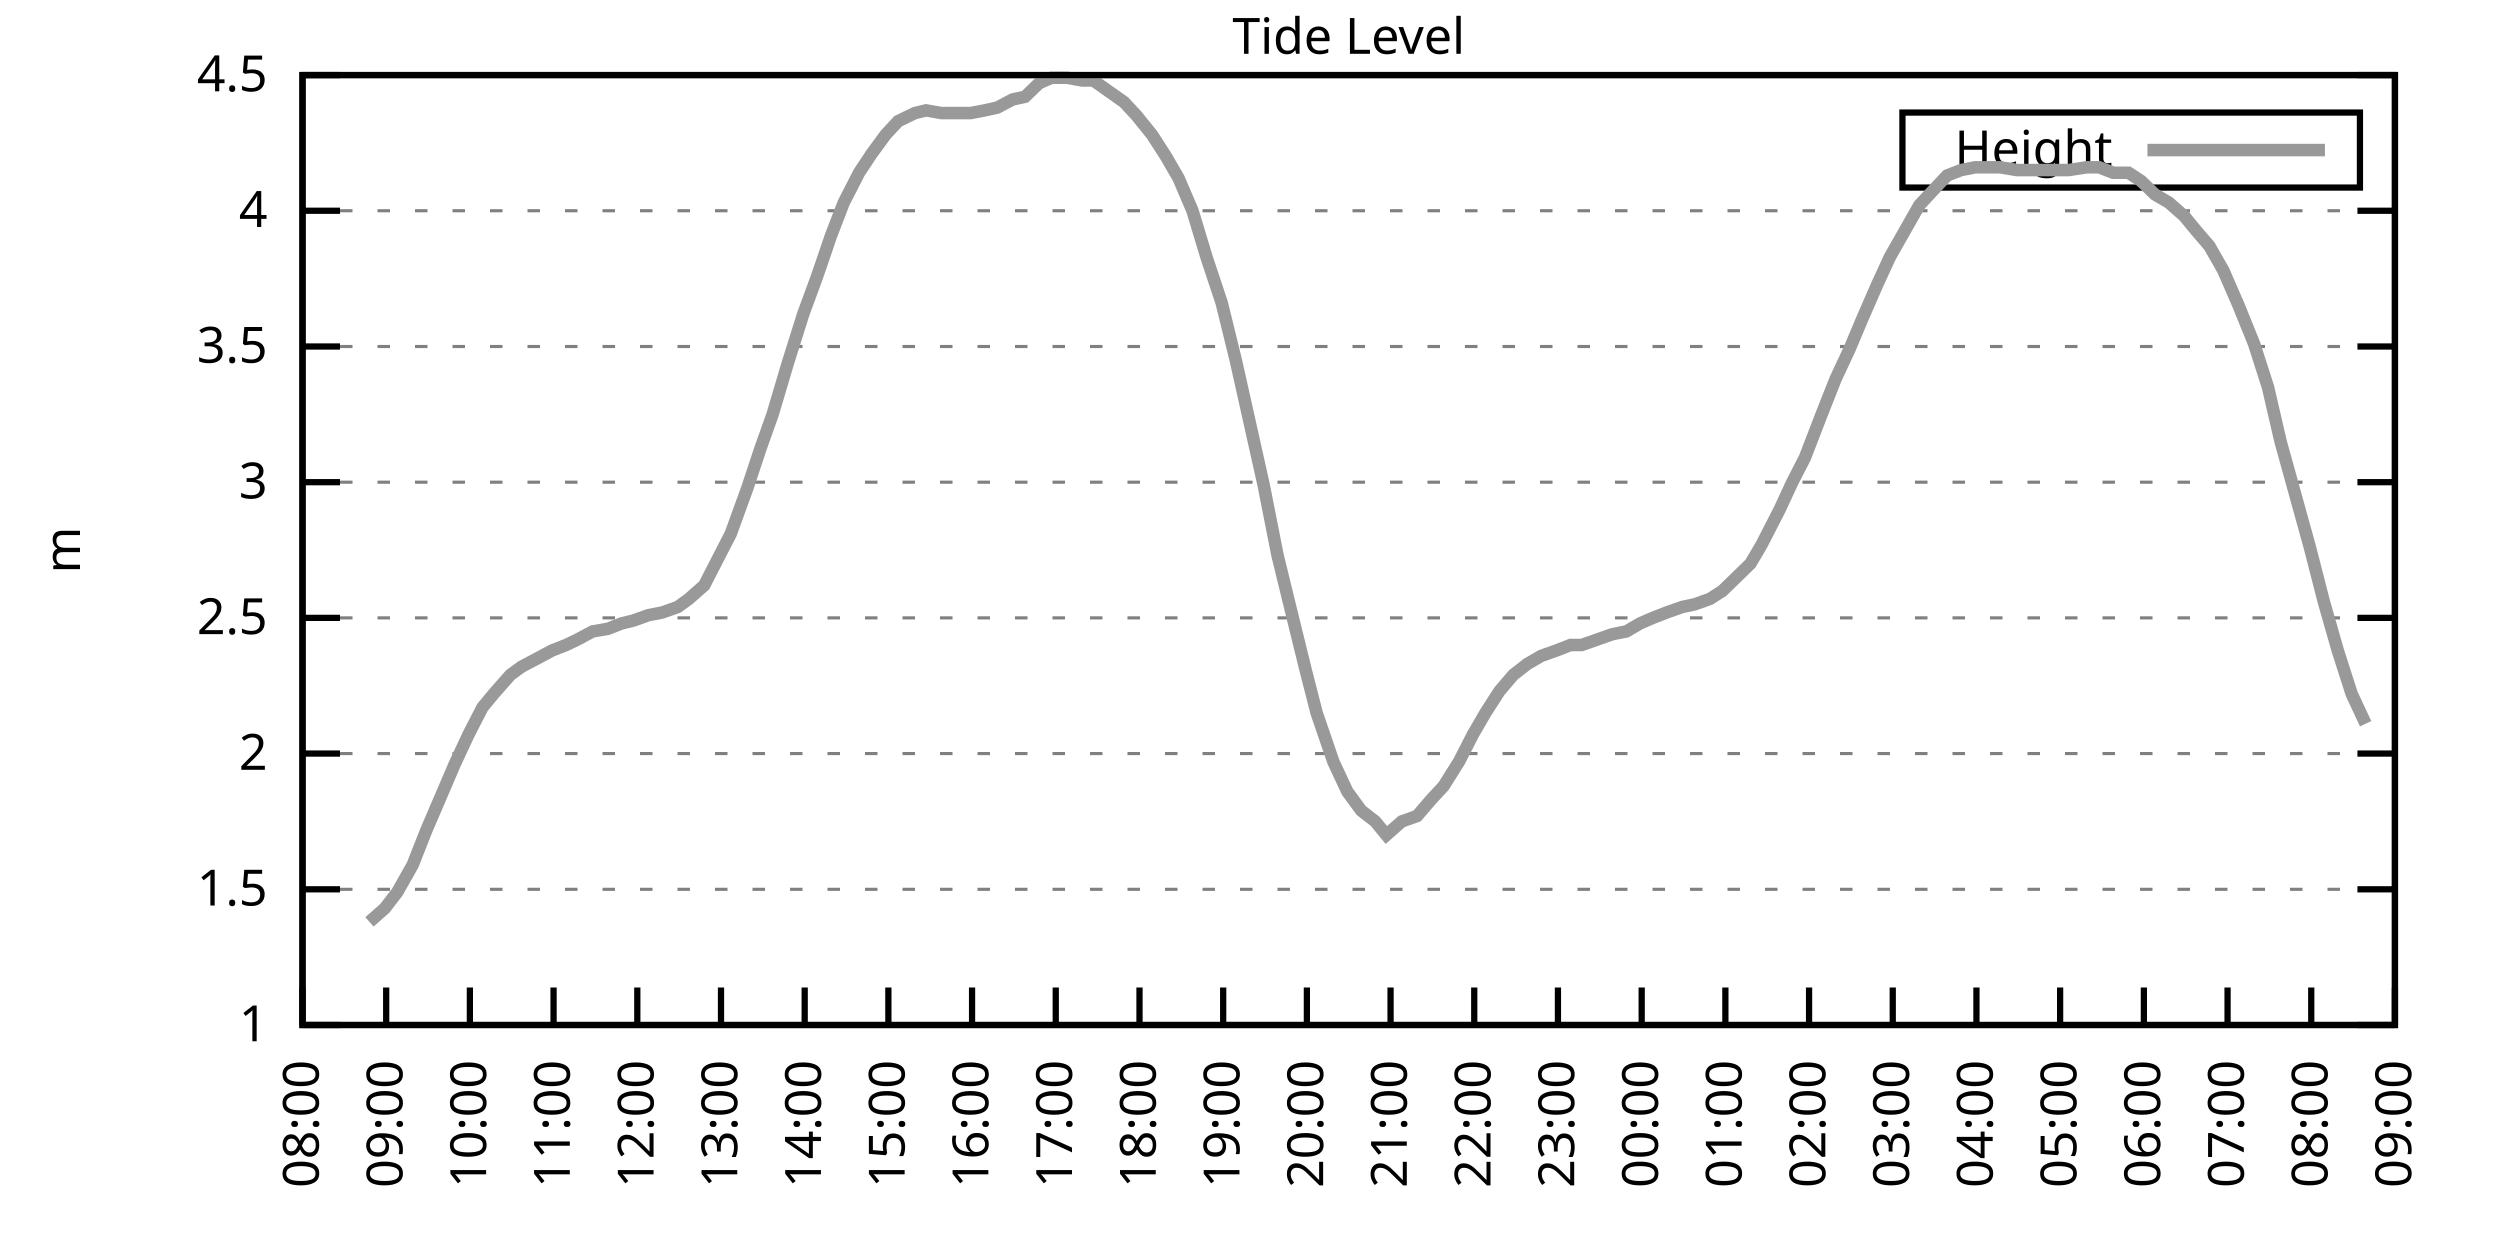
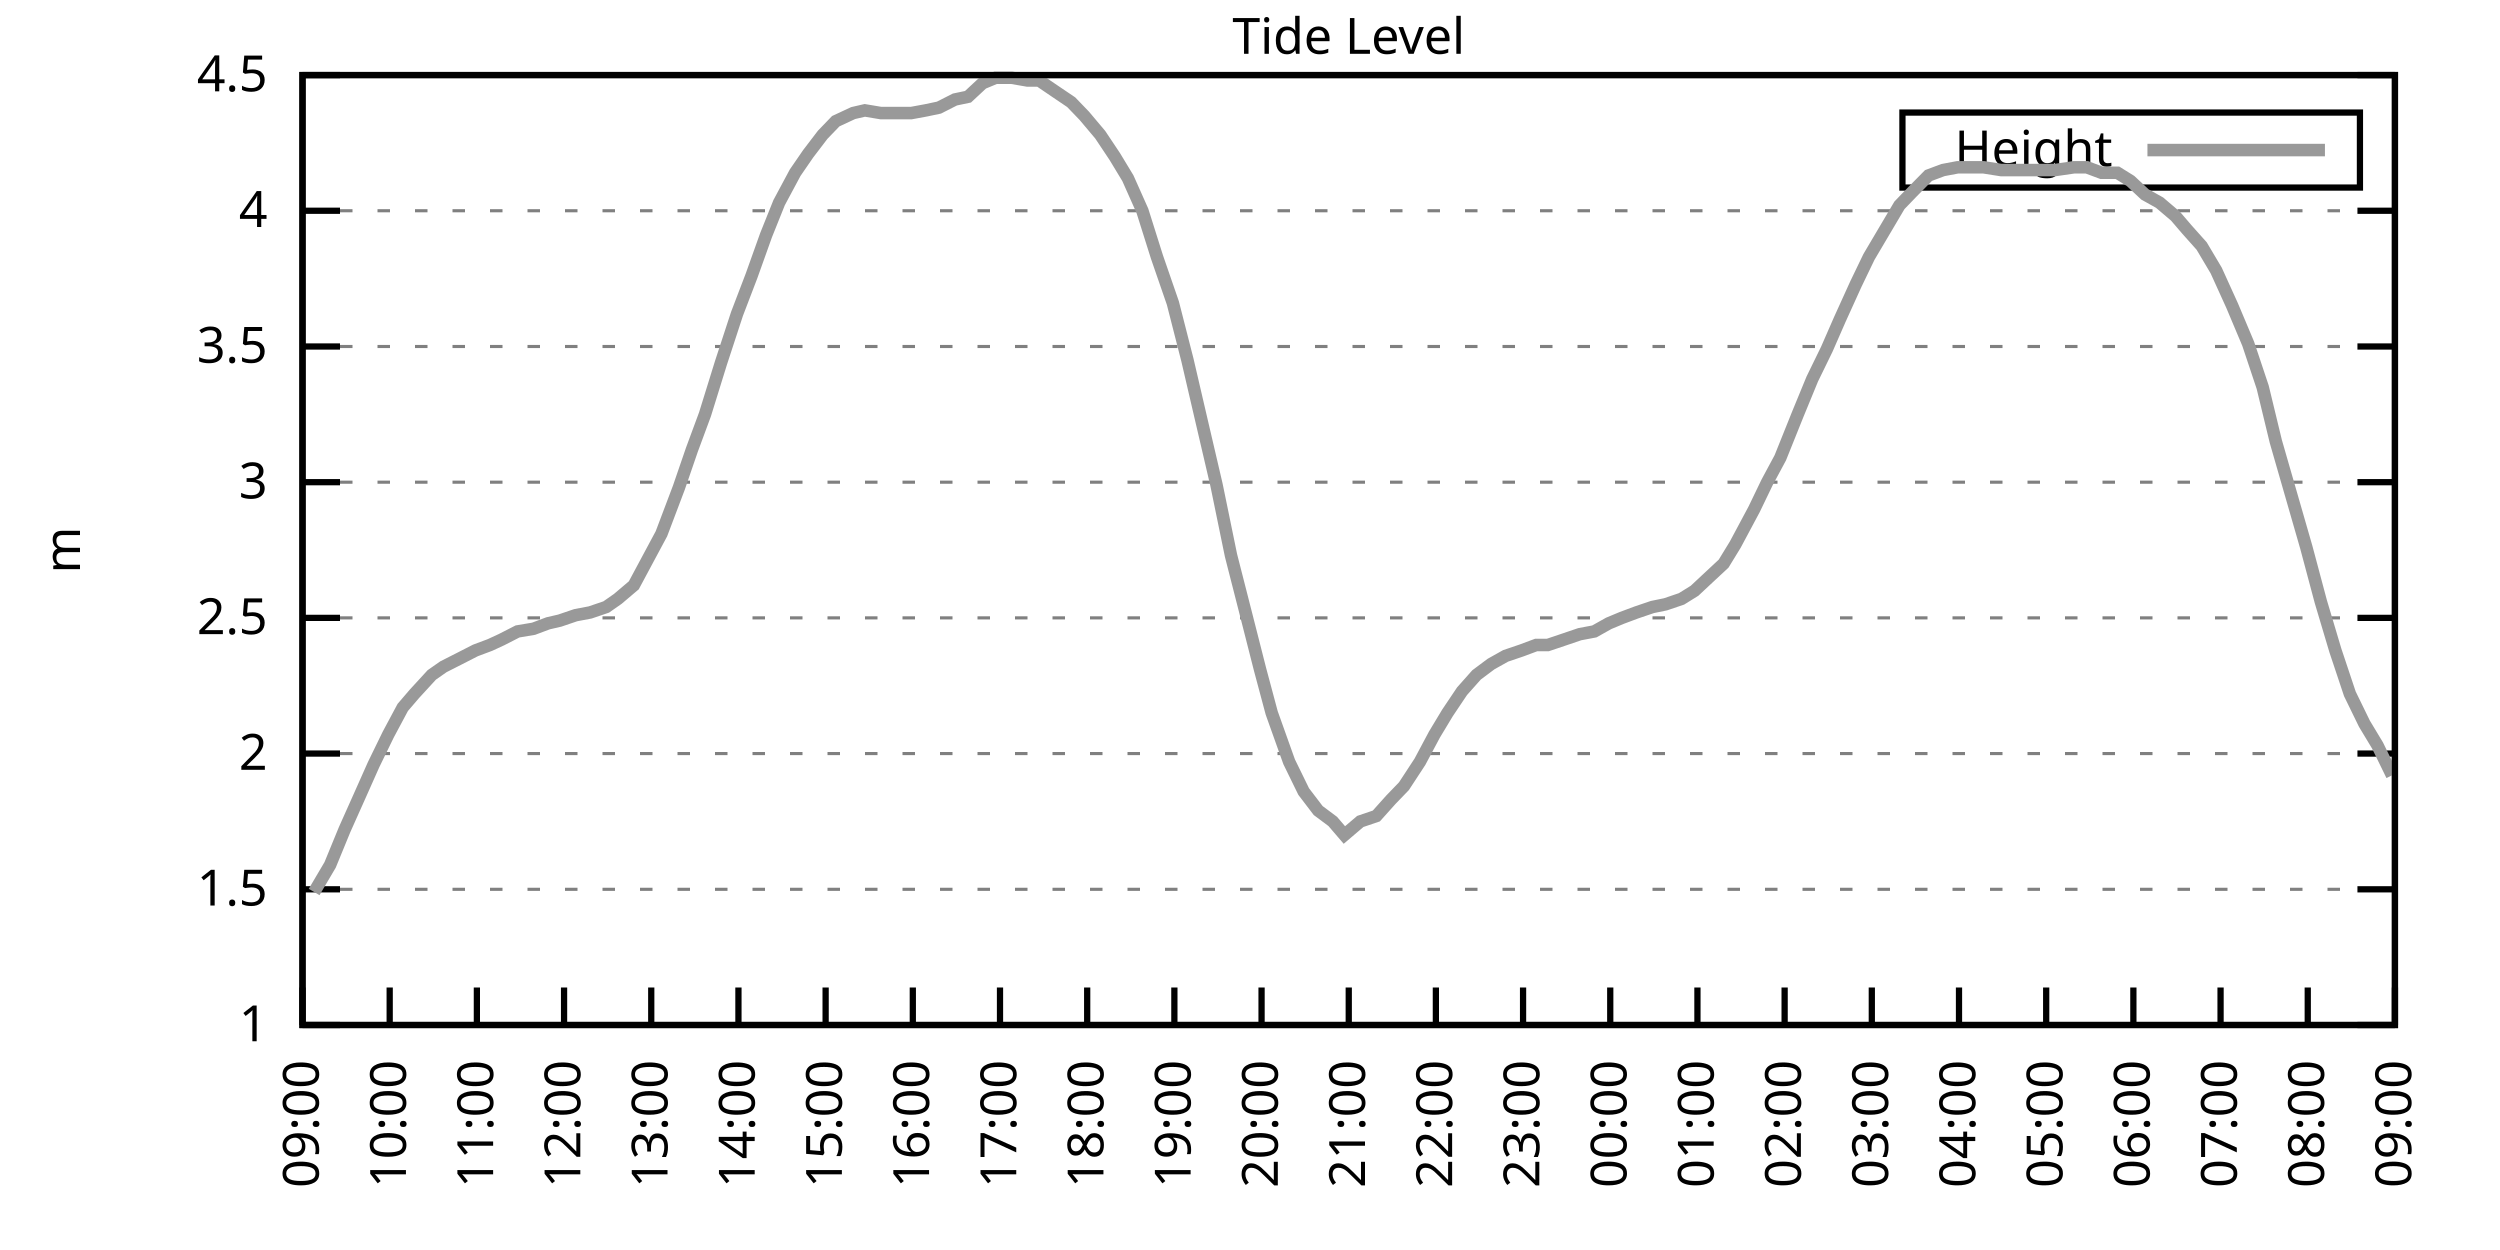
<svg xmlns="http://www.w3.org/2000/svg" xmlns:xlink="http://www.w3.org/1999/xlink" width="400" height="200" viewBox="0 0 400 200">
  <g id="gnuplot_canvas">
    <rect x="0" y="0" width="400" height="200" fill="none" />
    <defs>
      <circle id="gpDot" r="0.5" stroke-width="0.5" stroke="currentColor" />
      <path id="gpPt0" stroke-width="0.333" stroke="currentColor" d="M-1,0 h2 M0,-1 v2" />
      <path id="gpPt1" stroke-width="0.333" stroke="currentColor" d="M-1,-1 L1,1 M1,-1 L-1,1" />
      <path id="gpPt2" stroke-width="0.333" stroke="currentColor" d="M-1,0 L1,0 M0,-1 L0,1 M-1,-1 L1,1 M-1,1 L1,-1" />
      <rect id="gpPt3" stroke-width="0.333" stroke="currentColor" x="-1" y="-1" width="2" height="2" />
      <rect id="gpPt4" stroke-width="0.333" stroke="currentColor" fill="currentColor" x="-1" y="-1" width="2" height="2" />
      <circle id="gpPt5" stroke-width="0.333" stroke="currentColor" cx="0" cy="0" r="1" />
      <use xlink:href="#gpPt5" id="gpPt6" fill="currentColor" stroke="none" />
      <path id="gpPt7" stroke-width="0.333" stroke="currentColor" d="M0,-1.33 L-1.33,0.67 L1.33,0.67 z" />
      <use xlink:href="#gpPt7" id="gpPt8" fill="currentColor" stroke="none" />
      <use xlink:href="#gpPt7" id="gpPt9" stroke="currentColor" transform="rotate(180)" />
      <use xlink:href="#gpPt9" id="gpPt10" fill="currentColor" stroke="none" />
      <use xlink:href="#gpPt3" id="gpPt11" stroke="currentColor" transform="rotate(45)" />
      <use xlink:href="#gpPt11" id="gpPt12" fill="currentColor" stroke="none" />
      <path id="gpPt13" stroke-width="0.333" stroke="currentColor" d="M0,1.330 L1.265,0.411 L0.782,-1.067 L-0.782,-1.076 L-1.265,0.411 z" />
      <use xlink:href="#gpPt13" id="gpPt14" fill="currentColor" stroke="none" />
      <filter id="textbox" filterUnits="objectBoundingBox" x="0" y="0" height="1" width="1">
        <feFlood flood-color="white" flood-opacity="1" result="bgnd" />
        <feComposite in="SourceGraphic" in2="bgnd" operator="atop" />
      </filter>
      <filter id="greybox" filterUnits="objectBoundingBox" x="0" y="0" height="1" width="1">
        <feFlood flood-color="lightgrey" flood-opacity="1" result="grey" />
        <feComposite in="SourceGraphic" in2="grey" operator="atop" />
      </filter>
    </defs>
    <g fill="none" color="white" stroke="currentColor" stroke-width="1.00" stroke-linecap="butt" stroke-linejoin="miter">
</g>
    <g fill="none" color="black" stroke="currentColor" stroke-width="1.00" stroke-linecap="butt" stroke-linejoin="miter">
      <g stroke="none" shape-rendering="crispEdges">
        <polygon fill="rgb(255, 255, 255)" points="48.40,164.00 383.18,164.00 383.18,12.02 48.40,12.02 " />
      </g>
    </g>
    <g fill="none" color="black" stroke="currentColor" stroke-width="1.00" stroke-linecap="butt" stroke-linejoin="miter">
</g>
    <g fill="none" color="black" stroke="black" stroke-width="0.50" stroke-linecap="butt" stroke-linejoin="miter">
</g>
    <g fill="none" color="gray" stroke="currentColor" stroke-width="0.50" stroke-linecap="butt" stroke-linejoin="miter">
      <path stroke="gray" stroke-dasharray="2,4" class="gridline" d="M48.40,164.00 L383.19,164.00  " />
    </g>
    <g fill="none" color="gray" stroke="gray" stroke-width="1.00" stroke-linecap="butt" stroke-linejoin="miter">
</g>
    <g fill="none" color="black" stroke="currentColor" stroke-width="1.00" stroke-linecap="butt" stroke-linejoin="miter">
      <path stroke="black" d="M48.40,164.00 L54.40,164.00 M383.19,164.00 L377.19,164.00  " />
      <g transform="translate(42.80,166.60)" stroke="none" fill="black" font-family="Sans" font-size="8.00" text-anchor="end">
        <text>
          <tspan font-family="Sans"> 1</tspan>
        </text>
      </g>
    </g>
    <g fill="none" color="black" stroke="currentColor" stroke-width="1.00" stroke-linecap="butt" stroke-linejoin="miter">
</g>
    <g fill="none" color="black" stroke="black" stroke-width="0.50" stroke-linecap="butt" stroke-linejoin="miter">
</g>
    <g fill="none" color="gray" stroke="currentColor" stroke-width="0.50" stroke-linecap="butt" stroke-linejoin="miter">
      <path stroke="gray" stroke-dasharray="2,4" class="gridline" d="M48.40,142.29 L383.19,142.29  " />
    </g>
    <g fill="none" color="gray" stroke="gray" stroke-width="1.00" stroke-linecap="butt" stroke-linejoin="miter">
</g>
    <g fill="none" color="black" stroke="currentColor" stroke-width="1.00" stroke-linecap="butt" stroke-linejoin="miter">
      <path stroke="black" d="M48.40,142.29 L54.40,142.29 M383.19,142.29 L377.19,142.29  " />
      <g transform="translate(42.80,144.89)" stroke="none" fill="black" font-family="Sans" font-size="8.00" text-anchor="end">
        <text>
          <tspan font-family="Sans"> 1.5</tspan>
        </text>
      </g>
    </g>
    <g fill="none" color="black" stroke="currentColor" stroke-width="1.00" stroke-linecap="butt" stroke-linejoin="miter">
</g>
    <g fill="none" color="black" stroke="black" stroke-width="0.50" stroke-linecap="butt" stroke-linejoin="miter">
</g>
    <g fill="none" color="gray" stroke="currentColor" stroke-width="0.50" stroke-linecap="butt" stroke-linejoin="miter">
      <path stroke="gray" stroke-dasharray="2,4" class="gridline" d="M48.40,120.57 L383.19,120.57  " />
    </g>
    <g fill="none" color="gray" stroke="gray" stroke-width="1.00" stroke-linecap="butt" stroke-linejoin="miter">
</g>
    <g fill="none" color="black" stroke="currentColor" stroke-width="1.00" stroke-linecap="butt" stroke-linejoin="miter">
      <path stroke="black" d="M48.40,120.57 L54.40,120.57 M383.19,120.57 L377.19,120.57  " />
      <g transform="translate(42.80,123.17)" stroke="none" fill="black" font-family="Sans" font-size="8.00" text-anchor="end">
        <text>
          <tspan font-family="Sans"> 2</tspan>
        </text>
      </g>
    </g>
    <g fill="none" color="black" stroke="currentColor" stroke-width="1.00" stroke-linecap="butt" stroke-linejoin="miter">
</g>
    <g fill="none" color="black" stroke="black" stroke-width="0.50" stroke-linecap="butt" stroke-linejoin="miter">
</g>
    <g fill="none" color="gray" stroke="currentColor" stroke-width="0.50" stroke-linecap="butt" stroke-linejoin="miter">
      <path stroke="gray" stroke-dasharray="2,4" class="gridline" d="M48.40,98.86 L383.19,98.86  " />
    </g>
    <g fill="none" color="gray" stroke="gray" stroke-width="1.00" stroke-linecap="butt" stroke-linejoin="miter">
</g>
    <g fill="none" color="black" stroke="currentColor" stroke-width="1.00" stroke-linecap="butt" stroke-linejoin="miter">
      <path stroke="black" d="M48.40,98.86 L54.40,98.86 M383.19,98.86 L377.19,98.86  " />
      <g transform="translate(42.80,101.46)" stroke="none" fill="black" font-family="Sans" font-size="8.00" text-anchor="end">
        <text>
          <tspan font-family="Sans"> 2.5</tspan>
        </text>
      </g>
    </g>
    <g fill="none" color="black" stroke="currentColor" stroke-width="1.00" stroke-linecap="butt" stroke-linejoin="miter">
</g>
    <g fill="none" color="black" stroke="black" stroke-width="0.50" stroke-linecap="butt" stroke-linejoin="miter">
</g>
    <g fill="none" color="gray" stroke="currentColor" stroke-width="0.50" stroke-linecap="butt" stroke-linejoin="miter">
      <path stroke="gray" stroke-dasharray="2,4" class="gridline" d="M48.40,77.15 L383.19,77.15  " />
    </g>
    <g fill="none" color="gray" stroke="gray" stroke-width="1.00" stroke-linecap="butt" stroke-linejoin="miter">
</g>
    <g fill="none" color="black" stroke="currentColor" stroke-width="1.00" stroke-linecap="butt" stroke-linejoin="miter">
      <path stroke="black" d="M48.40,77.15 L54.40,77.15 M383.19,77.15 L377.19,77.15  " />
      <g transform="translate(42.80,79.75)" stroke="none" fill="black" font-family="Sans" font-size="8.00" text-anchor="end">
        <text>
          <tspan font-family="Sans"> 3</tspan>
        </text>
      </g>
    </g>
    <g fill="none" color="black" stroke="currentColor" stroke-width="1.00" stroke-linecap="butt" stroke-linejoin="miter">
</g>
    <g fill="none" color="black" stroke="black" stroke-width="0.50" stroke-linecap="butt" stroke-linejoin="miter">
</g>
    <g fill="none" color="gray" stroke="currentColor" stroke-width="0.50" stroke-linecap="butt" stroke-linejoin="miter">
      <path stroke="gray" stroke-dasharray="2,4" class="gridline" d="M48.40,55.44 L383.19,55.44  " />
    </g>
    <g fill="none" color="gray" stroke="gray" stroke-width="1.00" stroke-linecap="butt" stroke-linejoin="miter">
</g>
    <g fill="none" color="black" stroke="currentColor" stroke-width="1.00" stroke-linecap="butt" stroke-linejoin="miter">
      <path stroke="black" d="M48.40,55.44 L54.40,55.44 M383.19,55.44 L377.19,55.44  " />
      <g transform="translate(42.80,58.04)" stroke="none" fill="black" font-family="Sans" font-size="8.00" text-anchor="end">
        <text>
          <tspan font-family="Sans"> 3.5</tspan>
        </text>
      </g>
    </g>
    <g fill="none" color="black" stroke="currentColor" stroke-width="1.00" stroke-linecap="butt" stroke-linejoin="miter">
</g>
    <g fill="none" color="black" stroke="black" stroke-width="0.50" stroke-linecap="butt" stroke-linejoin="miter">
</g>
    <g fill="none" color="gray" stroke="currentColor" stroke-width="0.50" stroke-linecap="butt" stroke-linejoin="miter">
      <path stroke="gray" stroke-dasharray="2,4" class="gridline" d="M48.40,33.72 L383.19,33.72  " />
    </g>
    <g fill="none" color="gray" stroke="gray" stroke-width="1.00" stroke-linecap="butt" stroke-linejoin="miter">
</g>
    <g fill="none" color="black" stroke="currentColor" stroke-width="1.00" stroke-linecap="butt" stroke-linejoin="miter">
      <path stroke="black" d="M48.40,33.72 L54.40,33.72 M383.19,33.72 L377.19,33.72  " />
      <g transform="translate(42.80,36.32)" stroke="none" fill="black" font-family="Sans" font-size="8.00" text-anchor="end">
        <text>
          <tspan font-family="Sans"> 4</tspan>
        </text>
      </g>
    </g>
    <g fill="none" color="black" stroke="currentColor" stroke-width="1.00" stroke-linecap="butt" stroke-linejoin="miter">
</g>
    <g fill="none" color="black" stroke="black" stroke-width="0.50" stroke-linecap="butt" stroke-linejoin="miter">
</g>
    <g fill="none" color="gray" stroke="currentColor" stroke-width="0.50" stroke-linecap="butt" stroke-linejoin="miter">
      <path stroke="gray" stroke-dasharray="2,4" class="gridline" d="M48.40,12.01 L383.19,12.01  " />
    </g>
    <g fill="none" color="gray" stroke="gray" stroke-width="1.00" stroke-linecap="butt" stroke-linejoin="miter">
</g>
    <g fill="none" color="black" stroke="currentColor" stroke-width="1.00" stroke-linecap="butt" stroke-linejoin="miter">
      <path stroke="black" d="M48.40,12.01 L54.40,12.01 M383.19,12.01 L377.19,12.01  " />
      <g transform="translate(42.80,14.61)" stroke="none" fill="black" font-family="Sans" font-size="8.00" text-anchor="end">
        <text>
          <tspan font-family="Sans"> 4.5</tspan>
        </text>
      </g>
    </g>
    <g fill="none" color="black" stroke="currentColor" stroke-width="1.00" stroke-linecap="butt" stroke-linejoin="miter">
      <path stroke="black" d="M48.40,164.00 L48.40,158.00  " />
      <g transform="translate(51.00,169.60) rotate(270.00)" stroke="none" fill="black" font-family="Sans" font-size="8.00" text-anchor="end">
        <text>
-           <tspan font-family="Sans">08:00</tspan>
-         </text>
-       </g>
-     </g>
-     <g fill="none" color="black" stroke="currentColor" stroke-width="1.00" stroke-linecap="butt" stroke-linejoin="miter">
-       <path stroke="black" d="M61.79,164.00 L61.79,158.00  " />
-       <g transform="translate(64.39,169.60) rotate(270.00)" stroke="none" fill="black" font-family="Sans" font-size="8.00" text-anchor="end">
-         <text>
          <tspan font-family="Sans">09:00</tspan>
        </text>
      </g>
    </g>
    <g fill="none" color="black" stroke="currentColor" stroke-width="1.00" stroke-linecap="butt" stroke-linejoin="miter">
-       <path stroke="black" d="M75.18,164.00 L75.18,158.00  " />
-       <g transform="translate(77.78,169.60) rotate(270.00)" stroke="none" fill="black" font-family="Sans" font-size="8.00" text-anchor="end">
+       <path stroke="black" d="M62.35,164.00 L62.35,158.00  " />
+       <g transform="translate(64.95,169.60) rotate(270.00)" stroke="none" fill="black" font-family="Sans" font-size="8.00" text-anchor="end">
        <text>
          <tspan font-family="Sans">10:00</tspan>
        </text>
      </g>
    </g>
    <g fill="none" color="black" stroke="currentColor" stroke-width="1.00" stroke-linecap="butt" stroke-linejoin="miter">
-       <path stroke="black" d="M88.57,164.00 L88.57,158.00  " />
-       <g transform="translate(91.17,169.60) rotate(270.00)" stroke="none" fill="black" font-family="Sans" font-size="8.00" text-anchor="end">
+       <path stroke="black" d="M76.30,164.00 L76.30,158.00  " />
+       <g transform="translate(78.90,169.60) rotate(270.00)" stroke="none" fill="black" font-family="Sans" font-size="8.00" text-anchor="end">
        <text>
          <tspan font-family="Sans">11:00</tspan>
        </text>
      </g>
    </g>
    <g fill="none" color="black" stroke="currentColor" stroke-width="1.00" stroke-linecap="butt" stroke-linejoin="miter">
-       <path stroke="black" d="M101.97,164.00 L101.97,158.00  " />
-       <g transform="translate(104.57,169.60) rotate(270.00)" stroke="none" fill="black" font-family="Sans" font-size="8.00" text-anchor="end">
+       <path stroke="black" d="M90.25,164.00 L90.25,158.00  " />
+       <g transform="translate(92.85,169.60) rotate(270.00)" stroke="none" fill="black" font-family="Sans" font-size="8.00" text-anchor="end">
        <text>
          <tspan font-family="Sans">12:00</tspan>
        </text>
      </g>
    </g>
    <g fill="none" color="black" stroke="currentColor" stroke-width="1.00" stroke-linecap="butt" stroke-linejoin="miter">
-       <path stroke="black" d="M115.36,164.00 L115.36,158.00  " />
-       <g transform="translate(117.96,169.60) rotate(270.00)" stroke="none" fill="black" font-family="Sans" font-size="8.00" text-anchor="end">
+       <path stroke="black" d="M104.20,164.00 L104.20,158.00  " />
+       <g transform="translate(106.80,169.60) rotate(270.00)" stroke="none" fill="black" font-family="Sans" font-size="8.00" text-anchor="end">
        <text>
          <tspan font-family="Sans">13:00</tspan>
        </text>
      </g>
    </g>
    <g fill="none" color="black" stroke="currentColor" stroke-width="1.00" stroke-linecap="butt" stroke-linejoin="miter">
-       <path stroke="black" d="M128.75,164.00 L128.75,158.00  " />
-       <g transform="translate(131.35,169.60) rotate(270.00)" stroke="none" fill="black" font-family="Sans" font-size="8.00" text-anchor="end">
+       <path stroke="black" d="M118.15,164.00 L118.15,158.00  " />
+       <g transform="translate(120.75,169.60) rotate(270.00)" stroke="none" fill="black" font-family="Sans" font-size="8.00" text-anchor="end">
        <text>
          <tspan font-family="Sans">14:00</tspan>
        </text>
      </g>
    </g>
    <g fill="none" color="black" stroke="currentColor" stroke-width="1.00" stroke-linecap="butt" stroke-linejoin="miter">
-       <path stroke="black" d="M142.14,164.00 L142.14,158.00  " />
-       <g transform="translate(144.74,169.60) rotate(270.00)" stroke="none" fill="black" font-family="Sans" font-size="8.00" text-anchor="end">
+       <path stroke="black" d="M132.10,164.00 L132.10,158.00  " />
+       <g transform="translate(134.70,169.60) rotate(270.00)" stroke="none" fill="black" font-family="Sans" font-size="8.00" text-anchor="end">
        <text>
          <tspan font-family="Sans">15:00</tspan>
        </text>
      </g>
    </g>
    <g fill="none" color="black" stroke="currentColor" stroke-width="1.00" stroke-linecap="butt" stroke-linejoin="miter">
-       <path stroke="black" d="M155.53,164.00 L155.53,158.00  " />
-       <g transform="translate(158.13,169.60) rotate(270.00)" stroke="none" fill="black" font-family="Sans" font-size="8.00" text-anchor="end">
+       <path stroke="black" d="M146.05,164.00 L146.05,158.00  " />
+       <g transform="translate(148.65,169.60) rotate(270.00)" stroke="none" fill="black" font-family="Sans" font-size="8.00" text-anchor="end">
        <text>
          <tspan font-family="Sans">16:00</tspan>
        </text>
      </g>
    </g>
    <g fill="none" color="black" stroke="currentColor" stroke-width="1.00" stroke-linecap="butt" stroke-linejoin="miter">
-       <path stroke="black" d="M168.92,164.00 L168.92,158.00  " />
-       <g transform="translate(171.52,169.60) rotate(270.00)" stroke="none" fill="black" font-family="Sans" font-size="8.00" text-anchor="end">
+       <path stroke="black" d="M160.00,164.00 L160.00,158.00  " />
+       <g transform="translate(162.60,169.60) rotate(270.00)" stroke="none" fill="black" font-family="Sans" font-size="8.00" text-anchor="end">
        <text>
          <tspan font-family="Sans">17:00</tspan>
        </text>
      </g>
    </g>
    <g fill="none" color="black" stroke="currentColor" stroke-width="1.00" stroke-linecap="butt" stroke-linejoin="miter">
-       <path stroke="black" d="M182.32,164.00 L182.32,158.00  " />
-       <g transform="translate(184.92,169.60) rotate(270.00)" stroke="none" fill="black" font-family="Sans" font-size="8.00" text-anchor="end">
+       <path stroke="black" d="M173.95,164.00 L173.95,158.00  " />
+       <g transform="translate(176.55,169.60) rotate(270.00)" stroke="none" fill="black" font-family="Sans" font-size="8.00" text-anchor="end">
        <text>
          <tspan font-family="Sans">18:00</tspan>
        </text>
      </g>
    </g>
    <g fill="none" color="black" stroke="currentColor" stroke-width="1.00" stroke-linecap="butt" stroke-linejoin="miter">
-       <path stroke="black" d="M195.71,164.00 L195.71,158.00  " />
-       <g transform="translate(198.31,169.60) rotate(270.00)" stroke="none" fill="black" font-family="Sans" font-size="8.00" text-anchor="end">
+       <path stroke="black" d="M187.90,164.00 L187.90,158.00  " />
+       <g transform="translate(190.50,169.60) rotate(270.00)" stroke="none" fill="black" font-family="Sans" font-size="8.00" text-anchor="end">
        <text>
          <tspan font-family="Sans">19:00</tspan>
        </text>
      </g>
    </g>
    <g fill="none" color="black" stroke="currentColor" stroke-width="1.00" stroke-linecap="butt" stroke-linejoin="miter">
-       <path stroke="black" d="M209.10,164.00 L209.10,158.00  " />
-       <g transform="translate(211.70,169.60) rotate(270.00)" stroke="none" fill="black" font-family="Sans" font-size="8.00" text-anchor="end">
+       <path stroke="black" d="M201.85,164.00 L201.85,158.00  " />
+       <g transform="translate(204.45,169.60) rotate(270.00)" stroke="none" fill="black" font-family="Sans" font-size="8.00" text-anchor="end">
        <text>
          <tspan font-family="Sans">20:00</tspan>
        </text>
      </g>
    </g>
    <g fill="none" color="black" stroke="currentColor" stroke-width="1.00" stroke-linecap="butt" stroke-linejoin="miter">
-       <path stroke="black" d="M222.49,164.00 L222.49,158.00  " />
-       <g transform="translate(225.09,169.60) rotate(270.00)" stroke="none" fill="black" font-family="Sans" font-size="8.00" text-anchor="end">
+       <path stroke="black" d="M215.80,164.00 L215.80,158.00  " />
+       <g transform="translate(218.40,169.60) rotate(270.00)" stroke="none" fill="black" font-family="Sans" font-size="8.00" text-anchor="end">
        <text>
          <tspan font-family="Sans">21:00</tspan>
        </text>
      </g>
    </g>
    <g fill="none" color="black" stroke="currentColor" stroke-width="1.00" stroke-linecap="butt" stroke-linejoin="miter">
-       <path stroke="black" d="M235.88,164.00 L235.88,158.00  " />
-       <g transform="translate(238.48,169.60) rotate(270.00)" stroke="none" fill="black" font-family="Sans" font-size="8.00" text-anchor="end">
+       <path stroke="black" d="M229.74,164.00 L229.74,158.00  " />
+       <g transform="translate(232.34,169.60) rotate(270.00)" stroke="none" fill="black" font-family="Sans" font-size="8.00" text-anchor="end">
        <text>
          <tspan font-family="Sans">22:00</tspan>
        </text>
      </g>
    </g>
    <g fill="none" color="black" stroke="currentColor" stroke-width="1.00" stroke-linecap="butt" stroke-linejoin="miter">
-       <path stroke="black" d="M249.27,164.00 L249.27,158.00  " />
-       <g transform="translate(251.87,169.60) rotate(270.00)" stroke="none" fill="black" font-family="Sans" font-size="8.00" text-anchor="end">
+       <path stroke="black" d="M243.69,164.00 L243.69,158.00  " />
+       <g transform="translate(246.29,169.60) rotate(270.00)" stroke="none" fill="black" font-family="Sans" font-size="8.00" text-anchor="end">
        <text>
          <tspan font-family="Sans">23:00</tspan>
        </text>
      </g>
    </g>
    <g fill="none" color="black" stroke="currentColor" stroke-width="1.00" stroke-linecap="butt" stroke-linejoin="miter">
-       <path stroke="black" d="M262.67,164.00 L262.67,158.00  " />
-       <g transform="translate(265.27,169.60) rotate(270.00)" stroke="none" fill="black" font-family="Sans" font-size="8.00" text-anchor="end">
+       <path stroke="black" d="M257.64,164.00 L257.64,158.00  " />
+       <g transform="translate(260.24,169.60) rotate(270.00)" stroke="none" fill="black" font-family="Sans" font-size="8.00" text-anchor="end">
        <text>
          <tspan font-family="Sans">00:00</tspan>
        </text>
      </g>
    </g>
    <g fill="none" color="black" stroke="currentColor" stroke-width="1.00" stroke-linecap="butt" stroke-linejoin="miter">
-       <path stroke="black" d="M276.06,164.00 L276.06,158.00  " />
-       <g transform="translate(278.66,169.60) rotate(270.00)" stroke="none" fill="black" font-family="Sans" font-size="8.00" text-anchor="end">
+       <path stroke="black" d="M271.59,164.00 L271.59,158.00  " />
+       <g transform="translate(274.19,169.60) rotate(270.00)" stroke="none" fill="black" font-family="Sans" font-size="8.00" text-anchor="end">
        <text>
          <tspan font-family="Sans">01:00</tspan>
        </text>
      </g>
    </g>
    <g fill="none" color="black" stroke="currentColor" stroke-width="1.00" stroke-linecap="butt" stroke-linejoin="miter">
-       <path stroke="black" d="M289.45,164.00 L289.45,158.00  " />
-       <g transform="translate(292.05,169.60) rotate(270.00)" stroke="none" fill="black" font-family="Sans" font-size="8.00" text-anchor="end">
+       <path stroke="black" d="M285.54,164.00 L285.54,158.00  " />
+       <g transform="translate(288.14,169.60) rotate(270.00)" stroke="none" fill="black" font-family="Sans" font-size="8.00" text-anchor="end">
        <text>
          <tspan font-family="Sans">02:00</tspan>
        </text>
      </g>
    </g>
    <g fill="none" color="black" stroke="currentColor" stroke-width="1.00" stroke-linecap="butt" stroke-linejoin="miter">
-       <path stroke="black" d="M302.84,164.00 L302.84,158.00  " />
-       <g transform="translate(305.44,169.60) rotate(270.00)" stroke="none" fill="black" font-family="Sans" font-size="8.00" text-anchor="end">
+       <path stroke="black" d="M299.49,164.00 L299.49,158.00  " />
+       <g transform="translate(302.09,169.60) rotate(270.00)" stroke="none" fill="black" font-family="Sans" font-size="8.00" text-anchor="end">
        <text>
          <tspan font-family="Sans">03:00</tspan>
        </text>
      </g>
    </g>
    <g fill="none" color="black" stroke="currentColor" stroke-width="1.00" stroke-linecap="butt" stroke-linejoin="miter">
-       <path stroke="black" d="M316.23,164.00 L316.23,158.00  " />
-       <g transform="translate(318.83,169.60) rotate(270.00)" stroke="none" fill="black" font-family="Sans" font-size="8.00" text-anchor="end">
+       <path stroke="black" d="M313.44,164.00 L313.44,158.00  " />
+       <g transform="translate(316.04,169.60) rotate(270.00)" stroke="none" fill="black" font-family="Sans" font-size="8.00" text-anchor="end">
        <text>
          <tspan font-family="Sans">04:00</tspan>
        </text>
      </g>
    </g>
    <g fill="none" color="black" stroke="currentColor" stroke-width="1.00" stroke-linecap="butt" stroke-linejoin="miter">
-       <path stroke="black" d="M329.62,164.00 L329.62,158.00  " />
-       <g transform="translate(332.22,169.60) rotate(270.00)" stroke="none" fill="black" font-family="Sans" font-size="8.00" text-anchor="end">
+       <path stroke="black" d="M327.39,164.00 L327.39,158.00  " />
+       <g transform="translate(329.99,169.60) rotate(270.00)" stroke="none" fill="black" font-family="Sans" font-size="8.00" text-anchor="end">
        <text>
          <tspan font-family="Sans">05:00</tspan>
        </text>
      </g>
    </g>
    <g fill="none" color="black" stroke="currentColor" stroke-width="1.00" stroke-linecap="butt" stroke-linejoin="miter">
-       <path stroke="black" d="M343.02,164.00 L343.02,158.00  " />
-       <g transform="translate(345.62,169.60) rotate(270.00)" stroke="none" fill="black" font-family="Sans" font-size="8.00" text-anchor="end">
+       <path stroke="black" d="M341.34,164.00 L341.34,158.00  " />
+       <g transform="translate(343.94,169.60) rotate(270.00)" stroke="none" fill="black" font-family="Sans" font-size="8.00" text-anchor="end">
        <text>
          <tspan font-family="Sans">06:00</tspan>
        </text>
      </g>
    </g>
    <g fill="none" color="black" stroke="currentColor" stroke-width="1.00" stroke-linecap="butt" stroke-linejoin="miter">
-       <path stroke="black" d="M356.41,164.00 L356.41,158.00  " />
-       <g transform="translate(359.01,169.60) rotate(270.00)" stroke="none" fill="black" font-family="Sans" font-size="8.00" text-anchor="end">
+       <path stroke="black" d="M355.29,164.00 L355.29,158.00  " />
+       <g transform="translate(357.89,169.60) rotate(270.00)" stroke="none" fill="black" font-family="Sans" font-size="8.00" text-anchor="end">
        <text>
          <tspan font-family="Sans">07:00</tspan>
        </text>
      </g>
    </g>
    <g fill="none" color="black" stroke="currentColor" stroke-width="1.00" stroke-linecap="butt" stroke-linejoin="miter">
-       <path stroke="black" d="M369.80,164.00 L369.80,158.00  " />
-       <g transform="translate(372.40,169.60) rotate(270.00)" stroke="none" fill="black" font-family="Sans" font-size="8.00" text-anchor="end">
+       <path stroke="black" d="M369.24,164.00 L369.24,158.00  " />
+       <g transform="translate(371.84,169.60) rotate(270.00)" stroke="none" fill="black" font-family="Sans" font-size="8.00" text-anchor="end">
        <text>
          <tspan font-family="Sans">08:00</tspan>
        </text>
      </g>
    </g>
    <g fill="none" color="black" stroke="currentColor" stroke-width="1.00" stroke-linecap="butt" stroke-linejoin="miter">
      <path stroke="black" d="M383.19,164.00 L383.19,158.00  " />
      <g transform="translate(385.79,169.60) rotate(270.00)" stroke="none" fill="black" font-family="Sans" font-size="8.00" text-anchor="end">
        <text>
          <tspan font-family="Sans">09:00</tspan>
        </text>
      </g>
    </g>
    <g fill="none" color="black" stroke="currentColor" stroke-width="1.00" stroke-linecap="butt" stroke-linejoin="miter">
</g>
    <g fill="none" color="black" stroke="currentColor" stroke-width="1.00" stroke-linecap="butt" stroke-linejoin="miter">
      <path stroke="black" d="M48.40,12.01 L48.40,164.00 L383.19,164.00 L383.19,12.01 L48.40,12.01 Z  " />
    </g>
    <g fill="none" color="black" stroke="currentColor" stroke-width="1.00" stroke-linecap="butt" stroke-linejoin="miter">
</g>
    <g fill="none" color="black" stroke="currentColor" stroke-width="1.00" stroke-linecap="butt" stroke-linejoin="miter">
      <path stroke="black" d="M304.39,30.01 L304.39,18.01 L377.59,18.01 L377.59,30.01 L304.39,30.01 Z  " />
    </g>
    <g id="Tide_level_plot_1">
      <g fill="none" color="white" stroke="black" stroke-width="2.00" stroke-linecap="butt" stroke-linejoin="miter">
</g>
      <g fill="none" color="black" stroke="currentColor" stroke-width="2.00" stroke-linecap="butt" stroke-linejoin="miter">
        <g transform="translate(337.99,26.61)" stroke="none" fill="black" font-family="Sans" font-size="8.00" text-anchor="end">
          <text>
            <tspan font-family="Sans">Height</tspan>
          </text>
        </g>
      </g>
      <g fill="none" color="black" stroke="currentColor" stroke-width="2.00" stroke-linecap="butt" stroke-linejoin="miter">
-         <path stroke="rgb(153, 153, 153)" d="M343.59,24.01 L371.99,24.01 M59.11,147.50 L61.57,145.33 L63.58,142.72 L66.03,138.38 L68.26,132.73 L70.50,127.52   L72.73,122.31 L74.96,117.53 L77.19,113.19 L78.98,111.02 L81.66,107.98 L83.44,106.68 L85.90,105.38 L88.35,104.07   L90.58,103.20 L92.37,102.34 L94.82,101.03 L97.28,100.60 L99.51,99.73 L101.30,99.30 L103.75,98.43 L105.98,97.99   L108.44,97.12 L110.22,95.82 L112.68,93.65 L115.13,88.87 L116.92,85.40 L119.60,78.02 L121.61,71.94 L123.62,66.29   L126.07,58.04 L128.53,50.22 L130.76,44.15 L132.99,37.63 L135.00,32.42 L137.45,27.64 L139.46,24.60 L141.69,21.56   L143.70,19.39 L146.38,18.09 L148.17,17.66 L150.62,18.09 L152.85,18.09 L155.31,18.09 L157.54,17.66 L159.55,17.22   L162.01,15.92 L164.01,15.48 L166.25,13.31 L168.25,12.44 L170.71,12.44 L173.17,12.88 L174.95,12.88 L177.41,14.62   L179.86,16.35 L181.87,18.52 L184.32,21.56 L186.56,25.04 L188.57,28.51 L190.80,33.72 L193.03,41.11 L195.48,48.49   L197.72,57.61 L199.95,67.59 L202.18,77.58 L204.41,88.87 L206.64,97.99 L208.88,107.11 L210.66,114.06 L213.34,121.88   L215.57,126.65 L217.80,129.69 L220.04,131.43 L221.82,133.60 L224.28,131.43 L226.73,130.56 L228.96,127.96 L230.97,125.79   L233.43,121.88 L235.66,117.53 L237.67,114.06 L239.90,110.59 L242.13,107.98 L244.36,106.24 L246.60,104.94 L249.05,104.07   L251.28,103.20 L253.07,103.20 L255.52,102.34 L257.98,101.47 L260.21,101.03 L262.44,99.73 L264.45,98.86 L266.68,97.99   L269.14,97.12 L271.15,96.69 L273.60,95.82 L275.61,94.52 L277.40,92.78 L280.07,90.18 L281.86,87.14 L284.76,81.49   L286.77,77.15 L288.78,73.24 L291.46,66.29 L293.69,60.65 L295.92,55.87 L297.93,51.09 L300.39,45.45 L302.39,41.11   L307.08,32.85 L309.09,30.68 L311.54,28.08 L313.78,27.21 L316.01,26.77 L318.24,26.77 L320.03,26.77 L322.70,27.21   L324.49,27.21 L326.95,27.21 L329.40,27.21 L330.96,27.21 L333.86,26.77 L335.87,26.77 L338.10,27.64 L340.56,27.64   L342.57,28.95 L344.80,31.12 L347.03,32.42 L349.49,34.59 L351.27,36.76 L353.51,39.37 L355.74,43.28 L358.19,48.92   L360.65,55.00 L362.88,61.95 L364.89,70.63 L369.58,87.57 L371.81,96.26 L374.04,104.07 L376.27,111.02 L378.50,115.80    " />
+         <path stroke="rgb(153, 153, 153)" d="M343.59,24.01 L371.99,24.01 M50.26,142.72 L52.82,138.38 L55.14,132.73 L57.47,127.52 L59.79,122.31 L62.12,117.53   L64.44,113.19 L66.30,111.02 L69.09,107.98 L70.95,106.68 L73.51,105.38 L76.07,104.07 L78.39,103.20 L80.25,102.34   L82.81,101.03 L85.37,100.60 L87.69,99.73 L89.55,99.30 L92.11,98.43 L94.43,97.99 L96.99,97.12 L98.85,95.82   L101.41,93.65 L103.97,88.87 L105.83,85.40 L108.62,78.02 L110.71,71.94 L112.80,66.29 L115.36,58.04 L117.92,50.22   L120.24,44.15 L122.57,37.63 L124.66,32.42 L127.22,27.64 L129.31,24.60 L131.63,21.56 L133.72,19.39 L136.51,18.09   L138.37,17.66 L140.93,18.09 L143.26,18.09 L145.81,18.09 L148.14,17.66 L150.23,17.22 L152.79,15.92 L154.88,15.48   L157.21,13.31 L159.30,12.44 L161.86,12.44 L164.41,12.88 L166.27,12.88 L168.83,14.62 L171.39,16.35 L173.48,18.52   L176.04,21.56 L178.36,25.04 L180.46,28.51 L182.78,33.72 L185.11,41.11 L187.66,48.49 L189.99,57.61 L192.31,67.59   L194.64,77.58 L196.96,88.87 L199.29,97.99 L201.61,107.11 L203.47,114.06 L206.26,121.88 L208.59,126.65 L210.91,129.69   L213.24,131.43 L215.10,133.60 L217.65,131.43 L220.21,130.56 L222.54,127.96 L224.63,125.79 L227.19,121.88 L229.51,117.53   L231.60,114.06 L233.93,110.59 L236.25,107.98 L238.58,106.24 L240.90,104.94 L243.46,104.07 L245.79,103.20 L247.65,103.20   L250.20,102.34 L252.76,101.47 L255.09,101.03 L257.41,99.73 L259.50,98.86 L261.83,97.99 L264.39,97.12 L266.48,96.69   L269.04,95.82 L271.13,94.52 L272.99,92.78 L275.78,90.18 L277.64,87.14 L280.66,81.49 L282.75,77.15 L284.85,73.24   L287.64,66.29 L289.96,60.65 L292.29,55.87 L294.38,51.09 L296.94,45.45 L299.03,41.11 L303.91,32.85 L306.00,30.68   L308.56,28.08 L310.88,27.21 L313.21,26.77 L315.53,26.77 L317.39,26.77 L320.18,27.21 L322.04,27.21 L324.60,27.21   L327.16,27.21 L328.79,27.21 L331.81,26.77 L333.90,26.77 L336.23,27.64 L338.78,27.64 L340.88,28.95 L343.20,31.12   L345.53,32.42 L348.08,34.59 L349.94,36.76 L352.27,39.37 L354.59,43.28 L357.15,48.92 L359.71,55.00 L362.03,61.95   L364.13,70.63 L369.01,87.57 L371.33,96.26 L373.66,104.07 L375.98,111.02 L378.31,115.80 L380.40,119.27 L382.73,124.05    " />
      </g>
    </g>
    <g fill="none" color="black" stroke="currentColor" stroke-width="2.00" stroke-linecap="butt" stroke-linejoin="miter">
</g>
    <g fill="none" color="black" stroke="black" stroke-width="1.00" stroke-linecap="butt" stroke-linejoin="miter">
</g>
    <g fill="none" color="black" stroke="currentColor" stroke-width="1.00" stroke-linecap="butt" stroke-linejoin="miter">
      <path stroke="black" d="M48.40,12.01 L48.40,164.00 L383.19,164.00 L383.19,12.01 L48.40,12.01 Z  " />
      <g transform="translate(12.80,88.01) rotate(270.00)" stroke="none" fill="black" font-family="Sans" font-size="8.00" text-anchor="middle">
        <text>
          <tspan font-family="Sans">m</tspan>
        </text>
      </g>
    </g>
    <g fill="none" color="black" stroke="currentColor" stroke-width="1.00" stroke-linecap="butt" stroke-linejoin="miter">
</g>
    <g fill="none" color="black" stroke="currentColor" stroke-width="1.00" stroke-linecap="butt" stroke-linejoin="miter">
      <g transform="translate(215.79,8.61)" stroke="none" fill="black" font-family="Sans" font-size="8.00" text-anchor="middle">
        <text>
          <tspan font-family="Sans">Tide Level</tspan>
        </text>
      </g>
    </g>
    <g fill="none" color="black" stroke="currentColor" stroke-width="1.00" stroke-linecap="butt" stroke-linejoin="miter">
</g>
  </g>
</svg>
